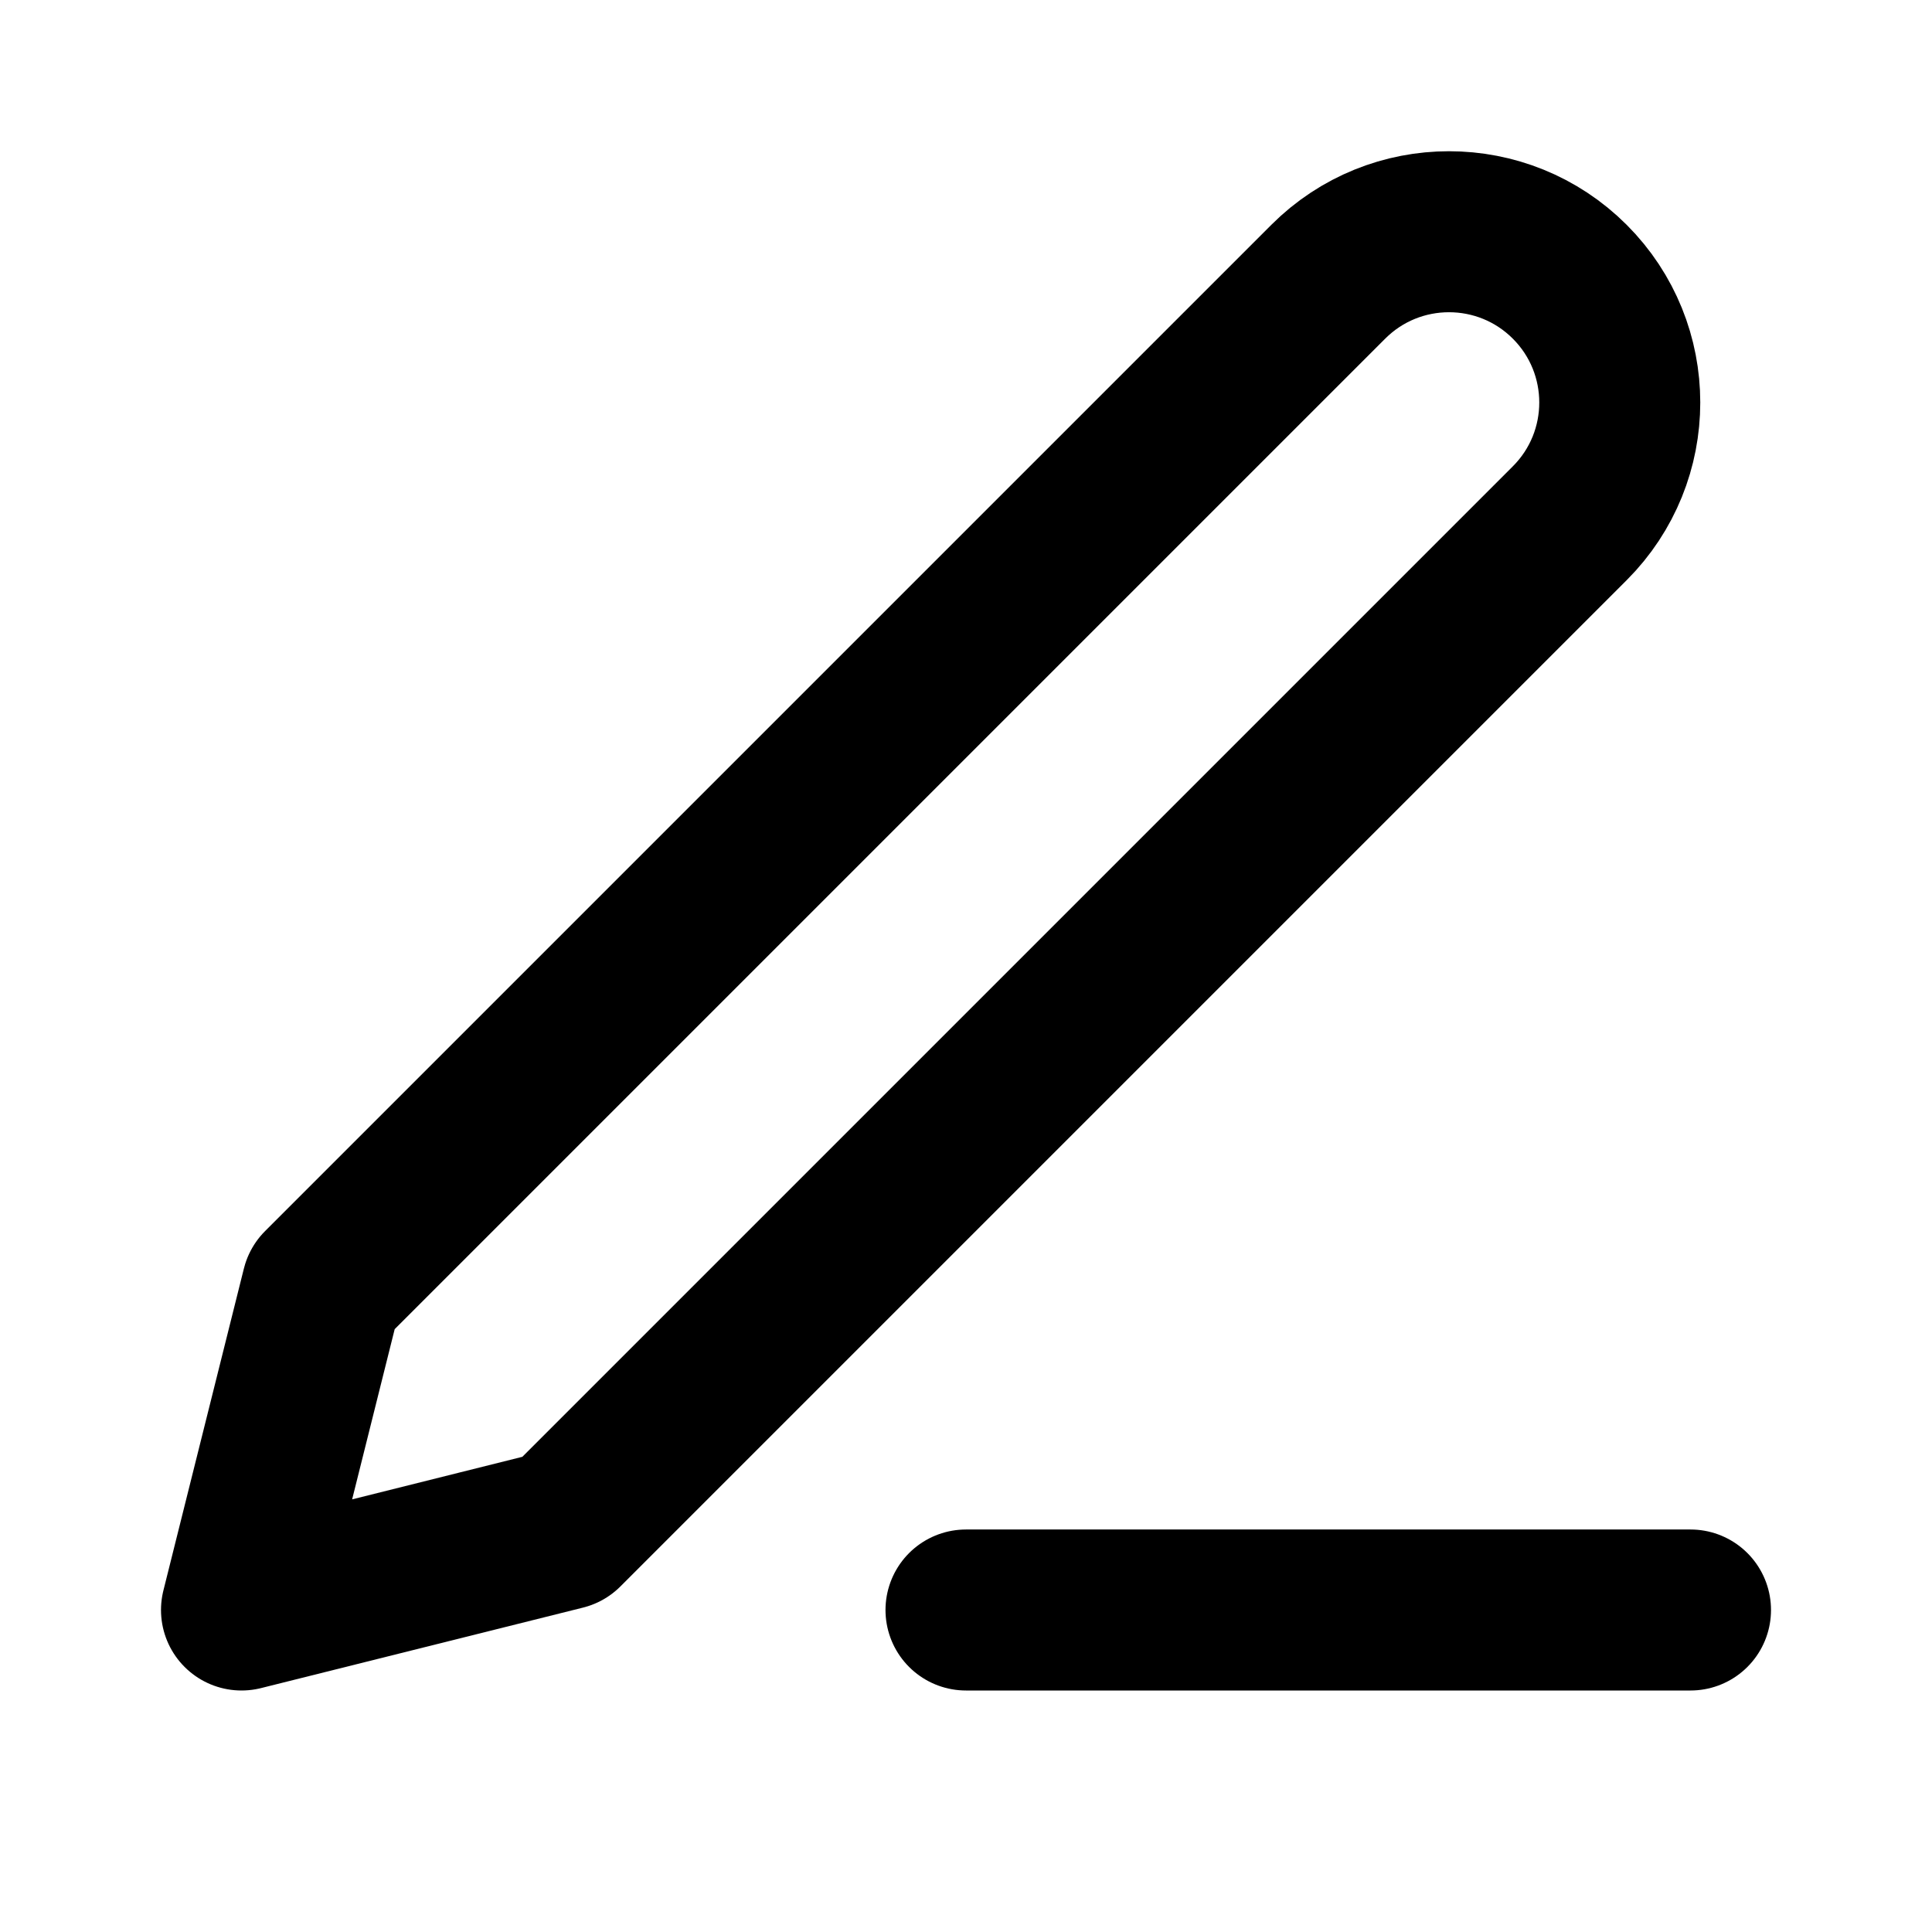
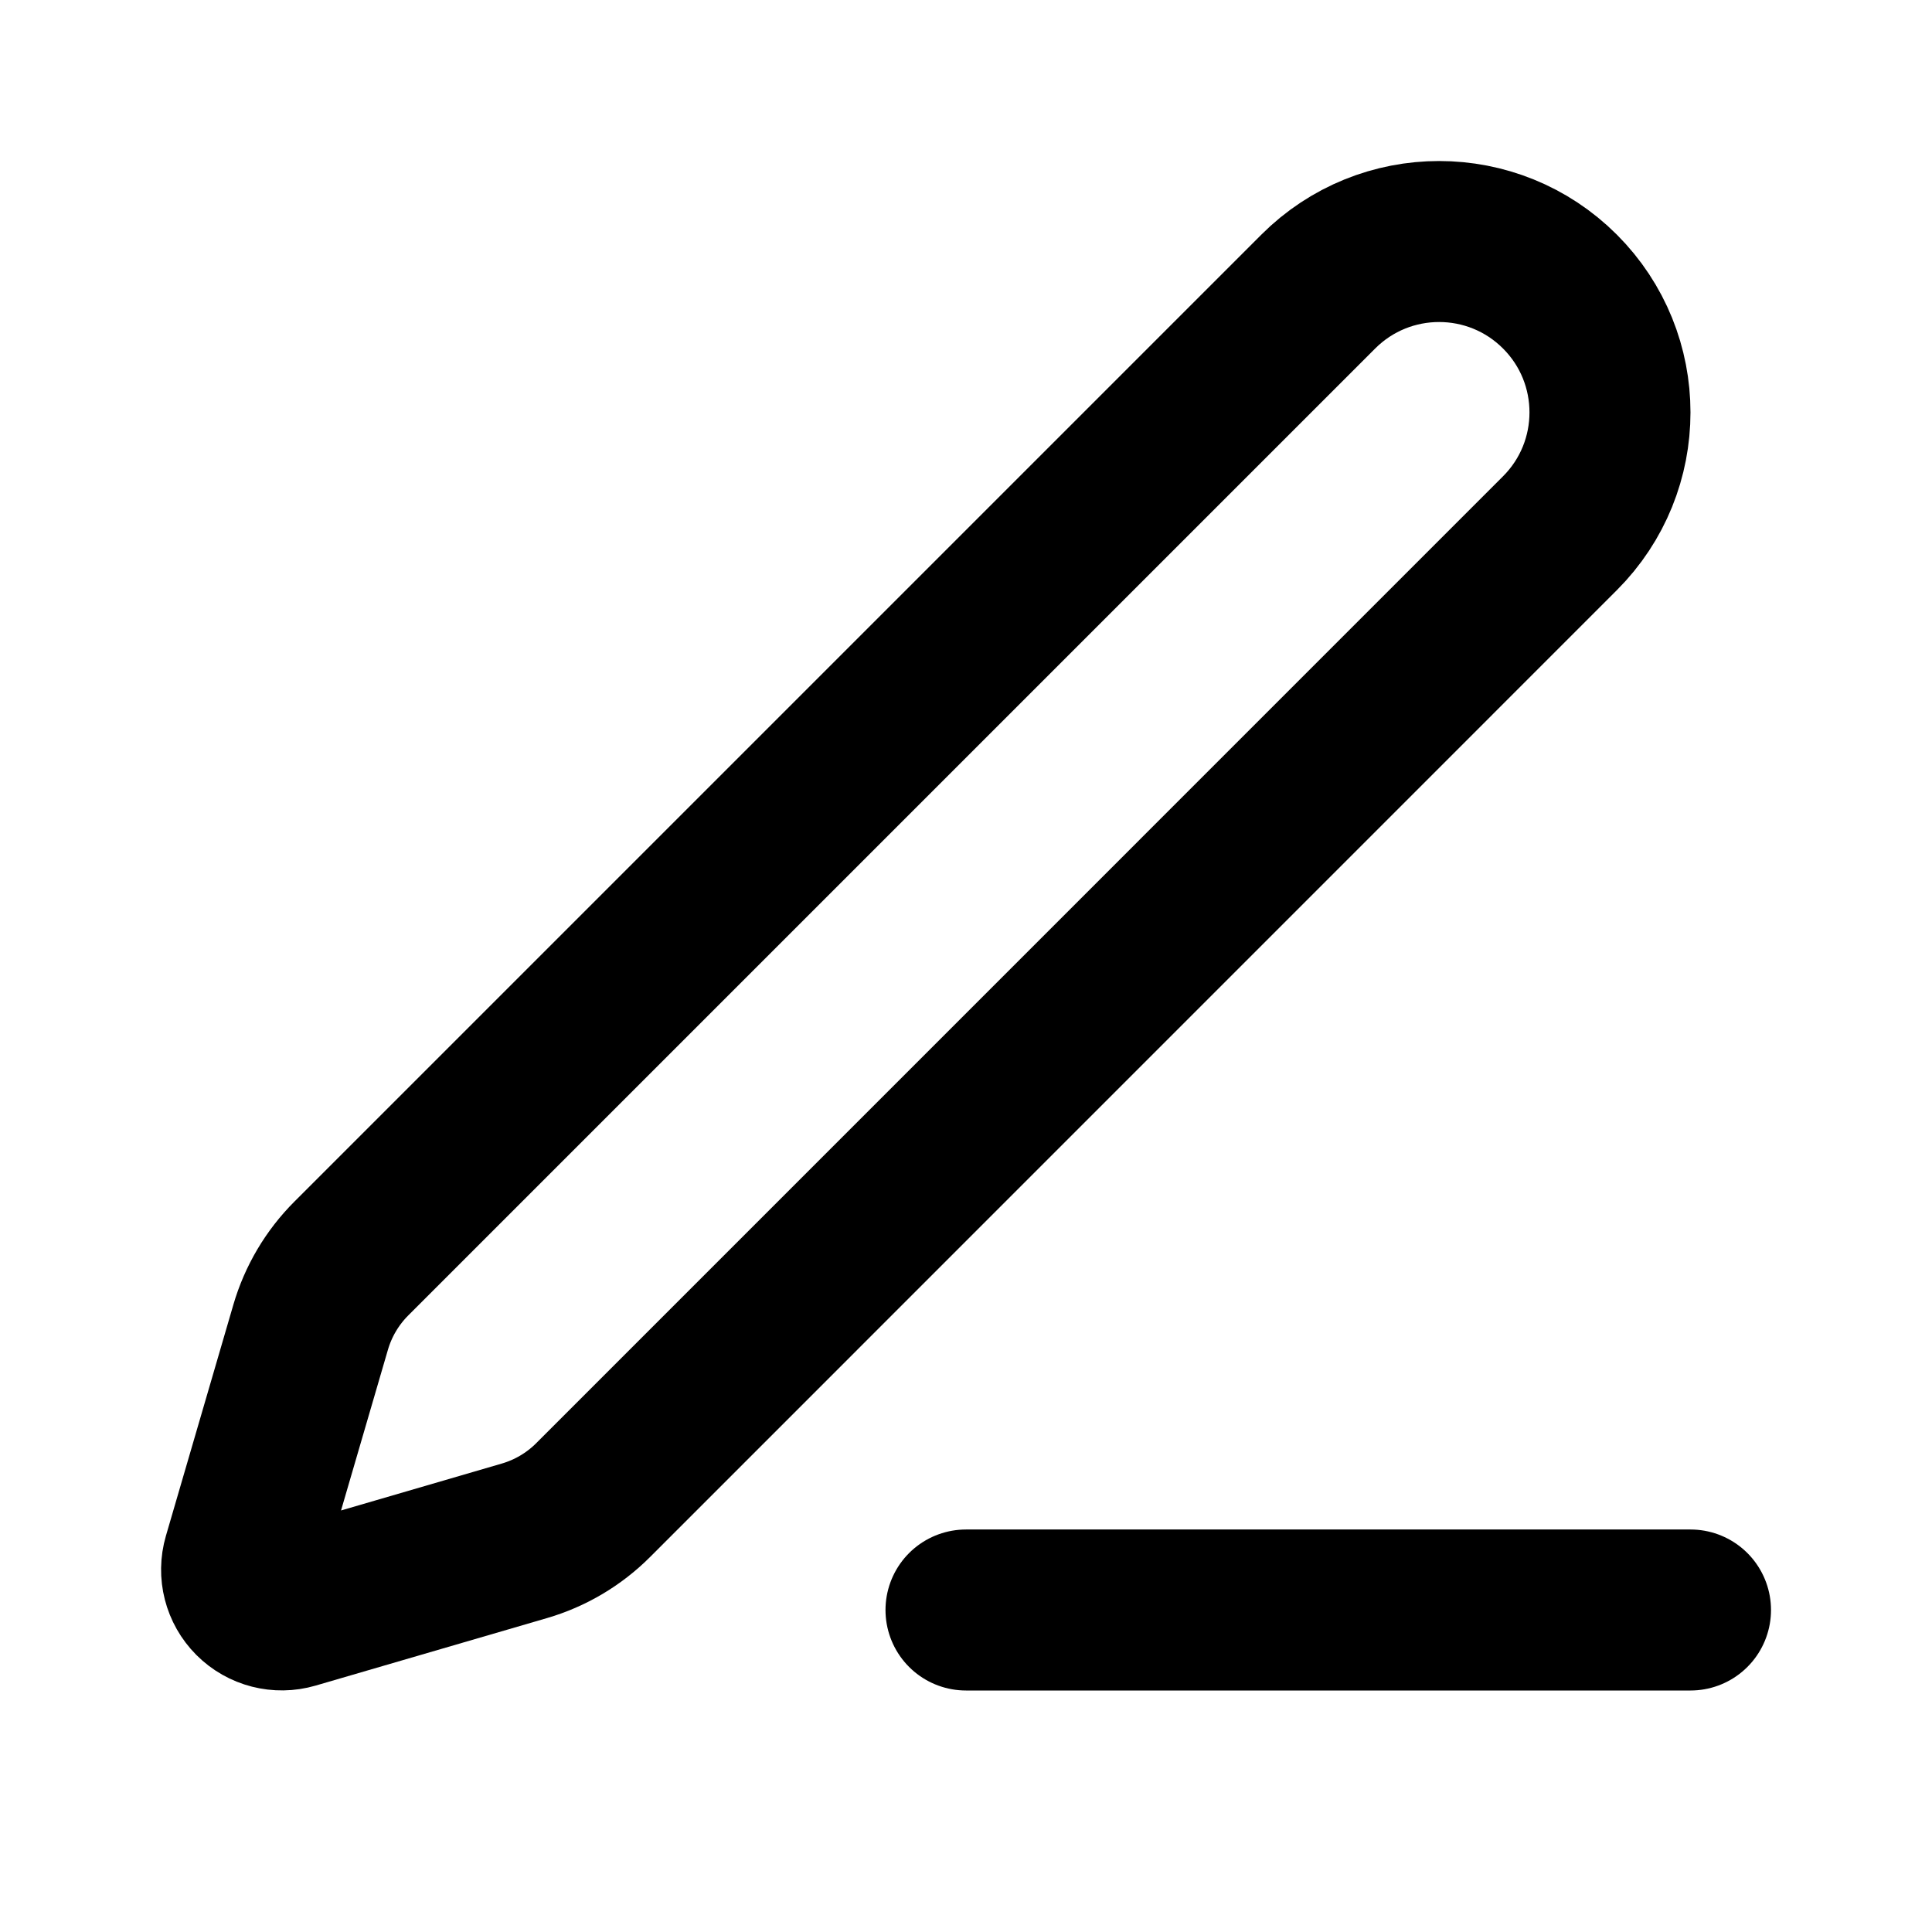
<svg xmlns="http://www.w3.org/2000/svg" width="24" height="24" viewBox="0 0 24 24" fill="none" stroke="currentColor" stroke-width="2" stroke-linecap="round" stroke-linejoin="round">
  <path d="M12 20h9" />
-   <path d="M16.5 3.5a2.12 2.12 0 0 1 3 3L7 19l-4 1 1-4Z" />
+   <path d="M16.376 3.622a1 1 0 0 1 3.002 3.002L7.368 18.635a2 2 0 0 1-.855.506l-2.872.838a.5.5 0 0 1-.62-.62l.838-2.872a2 2 0 0 1 .506-.854z" />
</svg>
